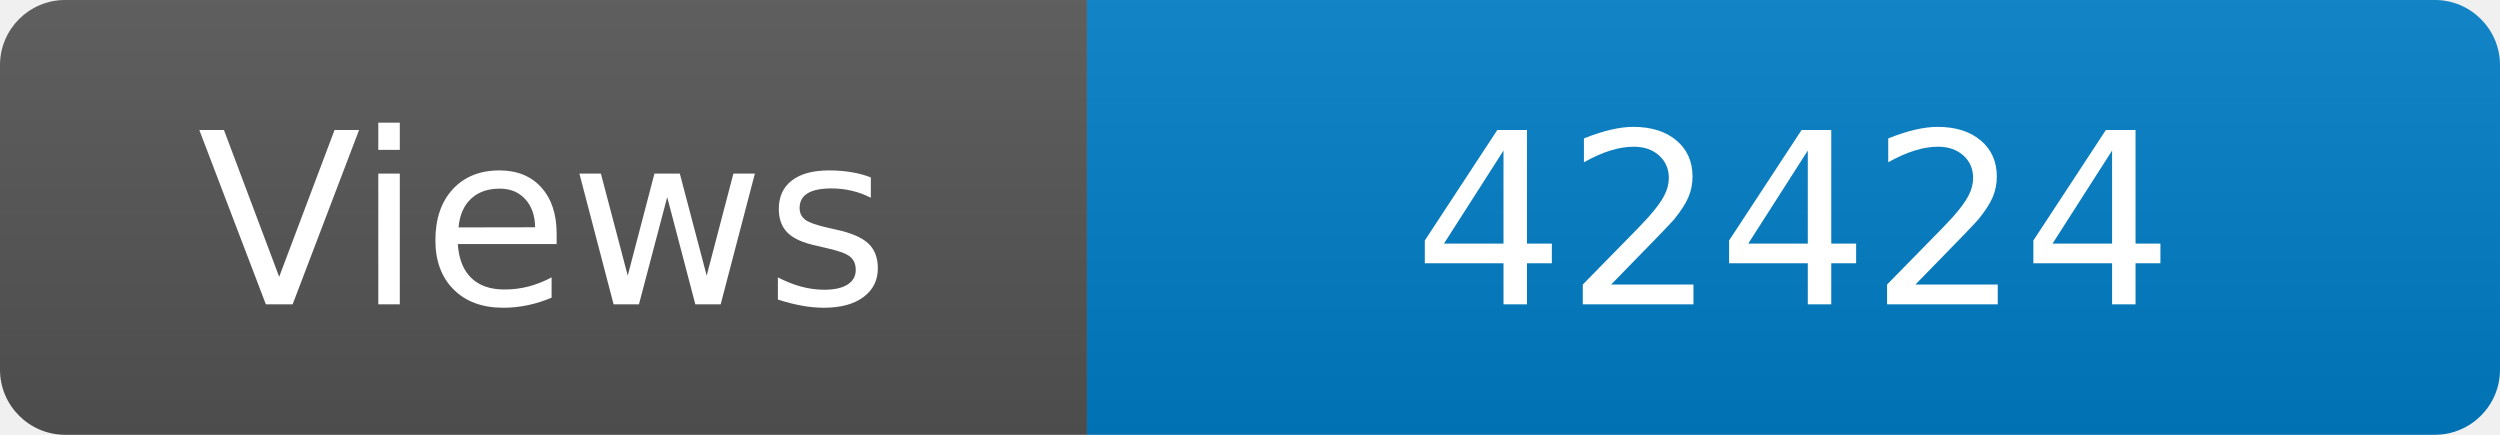
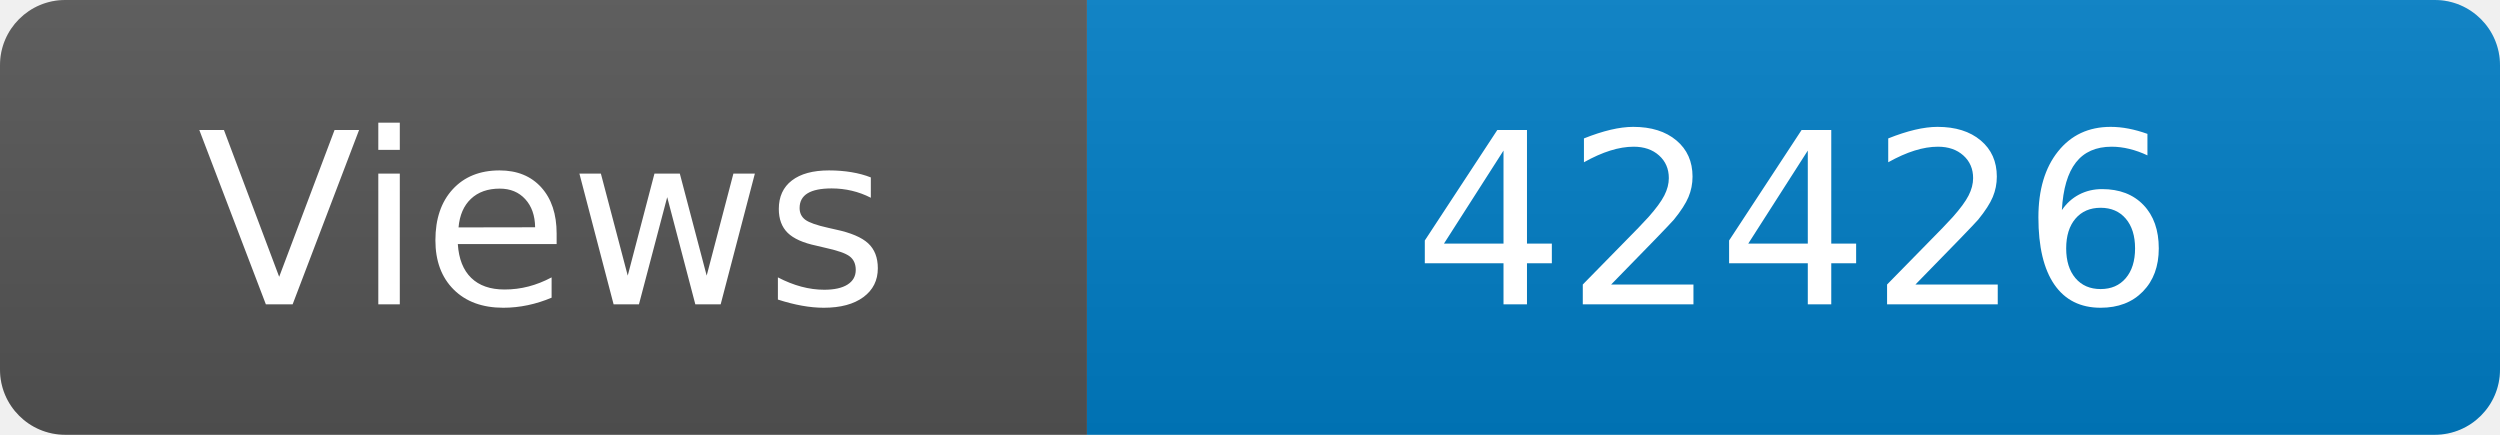
<svg xmlns="http://www.w3.org/2000/svg" width="115" height="20" role="img" aria-label="Maintained?: yes">
  <linearGradient id="s" x2="0" y2="100%">
    <stop offset="0" stop-color="#bbb" stop-opacity=".1" />
    <stop offset="1" stop-opacity=".1" />
  </linearGradient>
  <clipPath id="r">
    <rect width="115" height="20" rx="3" fill="#fff" />
  </clipPath>
  <g clip-path="url(#r)">
    <rect width="50" height="20" fill="#555" />
    <rect x="50" width="160" height="20" fill="#007ec6" />
    <rect width="115" height="20" fill="url(#s)" />
  </g>
  <g fill="#fff" text-anchor="middle" font-family="Verdana,Geneva,DejaVu Sans,sans-serif" font-size="110">
    <text x="250" y="140" transform="scale(.1)" fill="#fff">Views</text>
-     <text x="825" y="140" transform="scale(.1)" fill="#fff">42424</text>
+     <text x="825" y="140" transform="scale(.1)" fill="#fff">42426</text>
  </g>
</svg>
